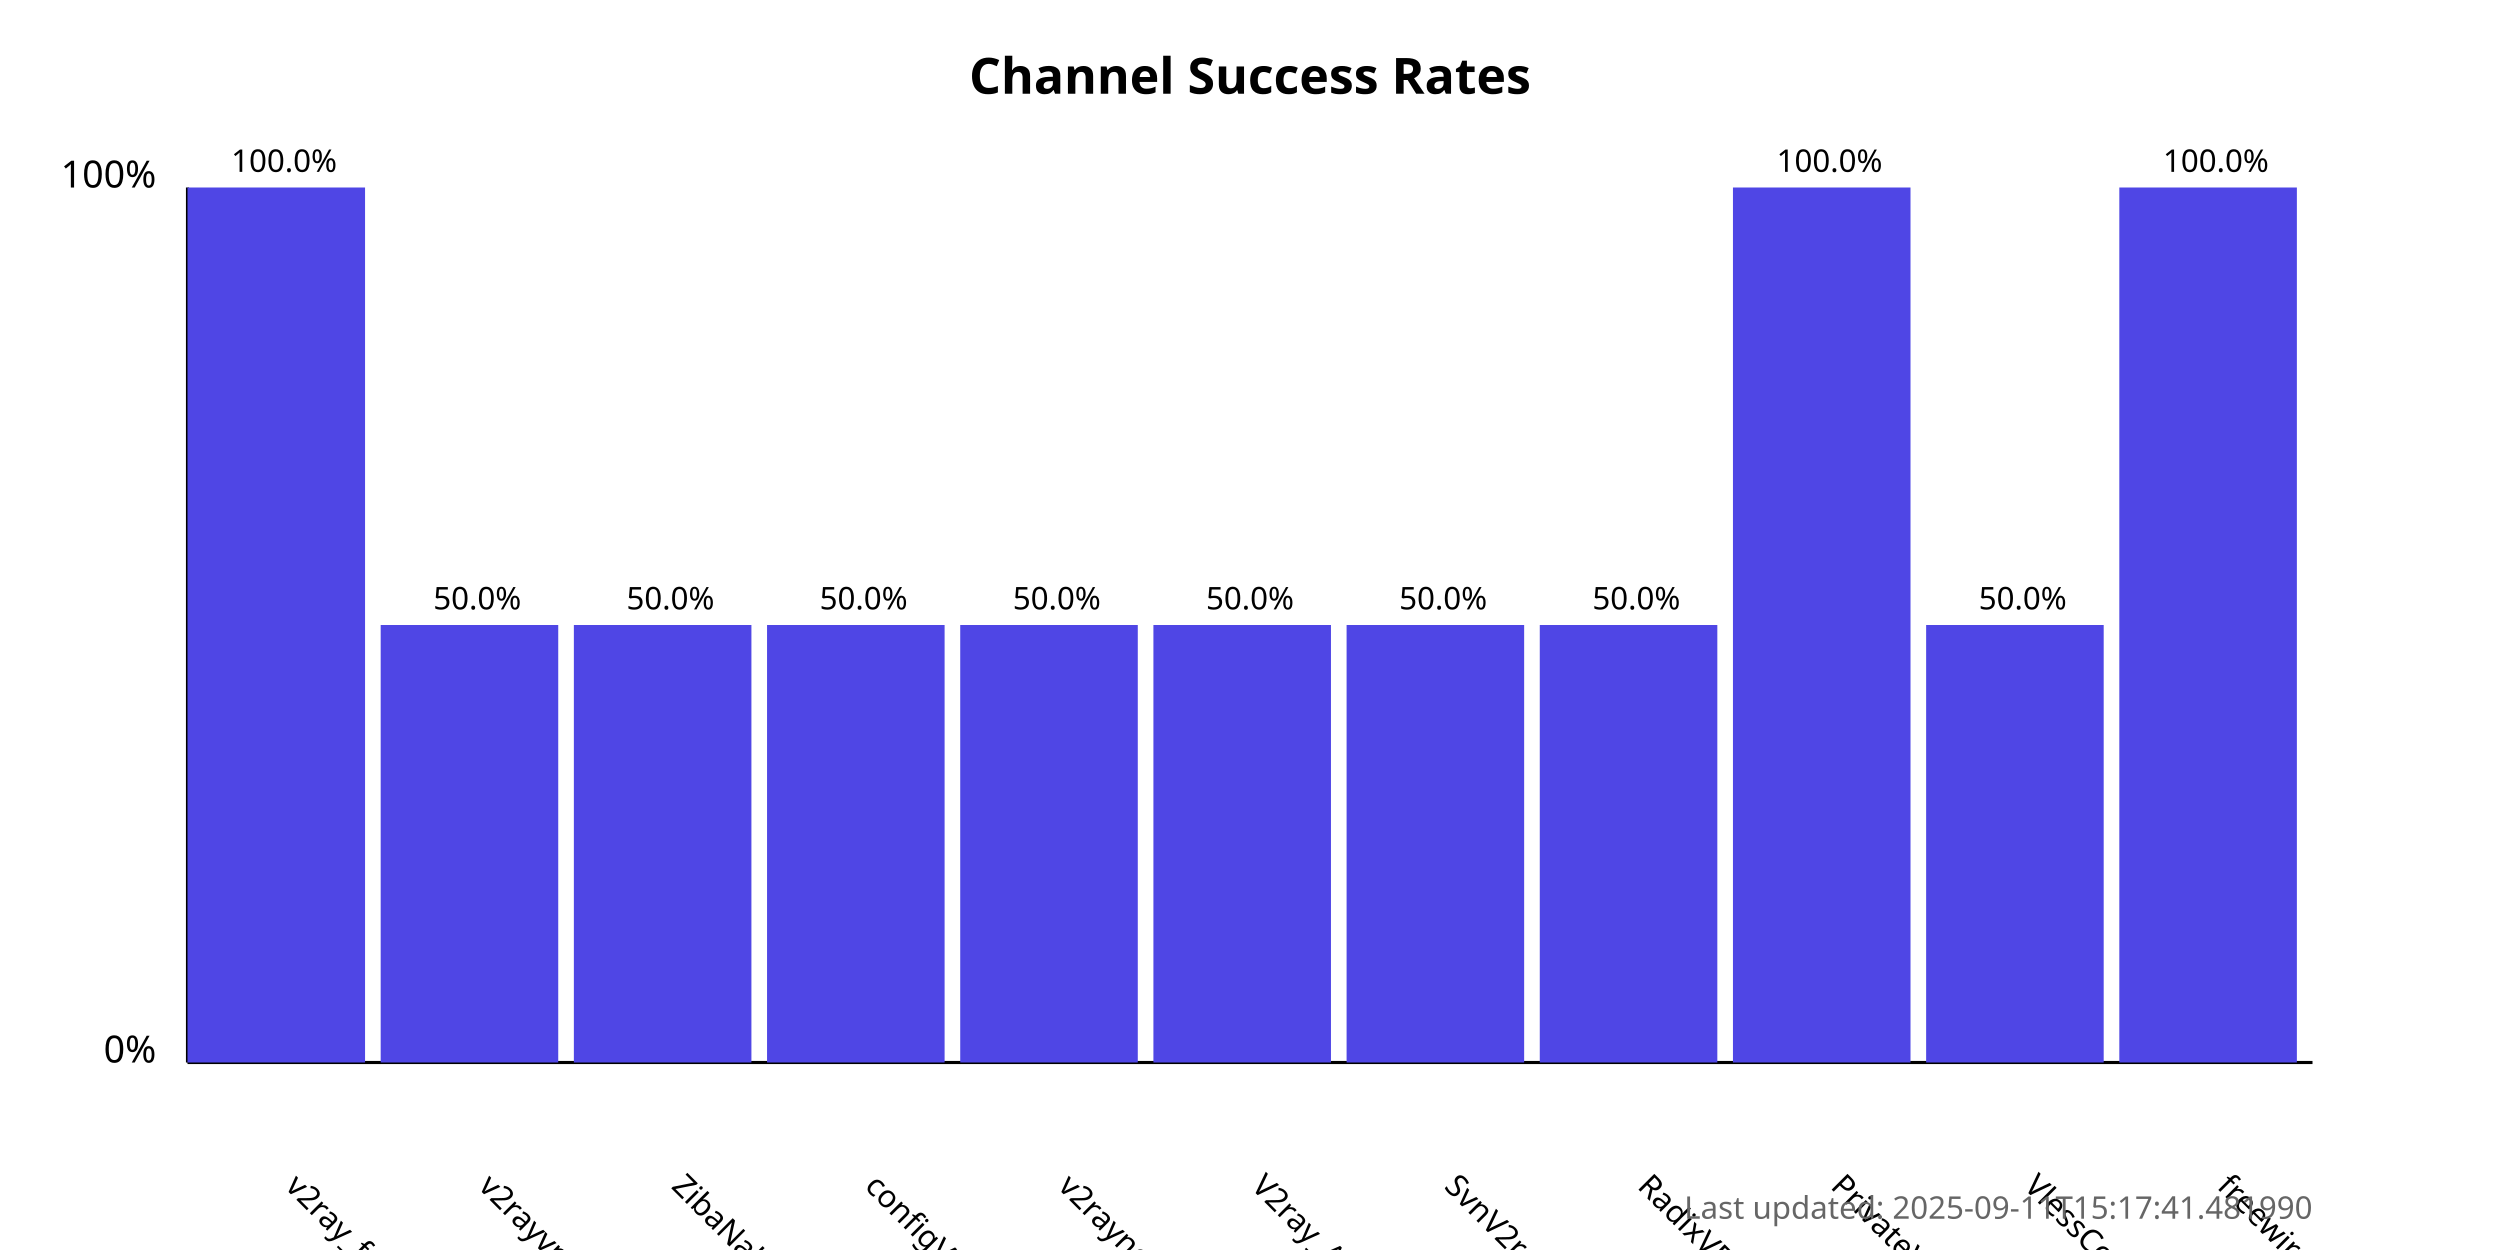
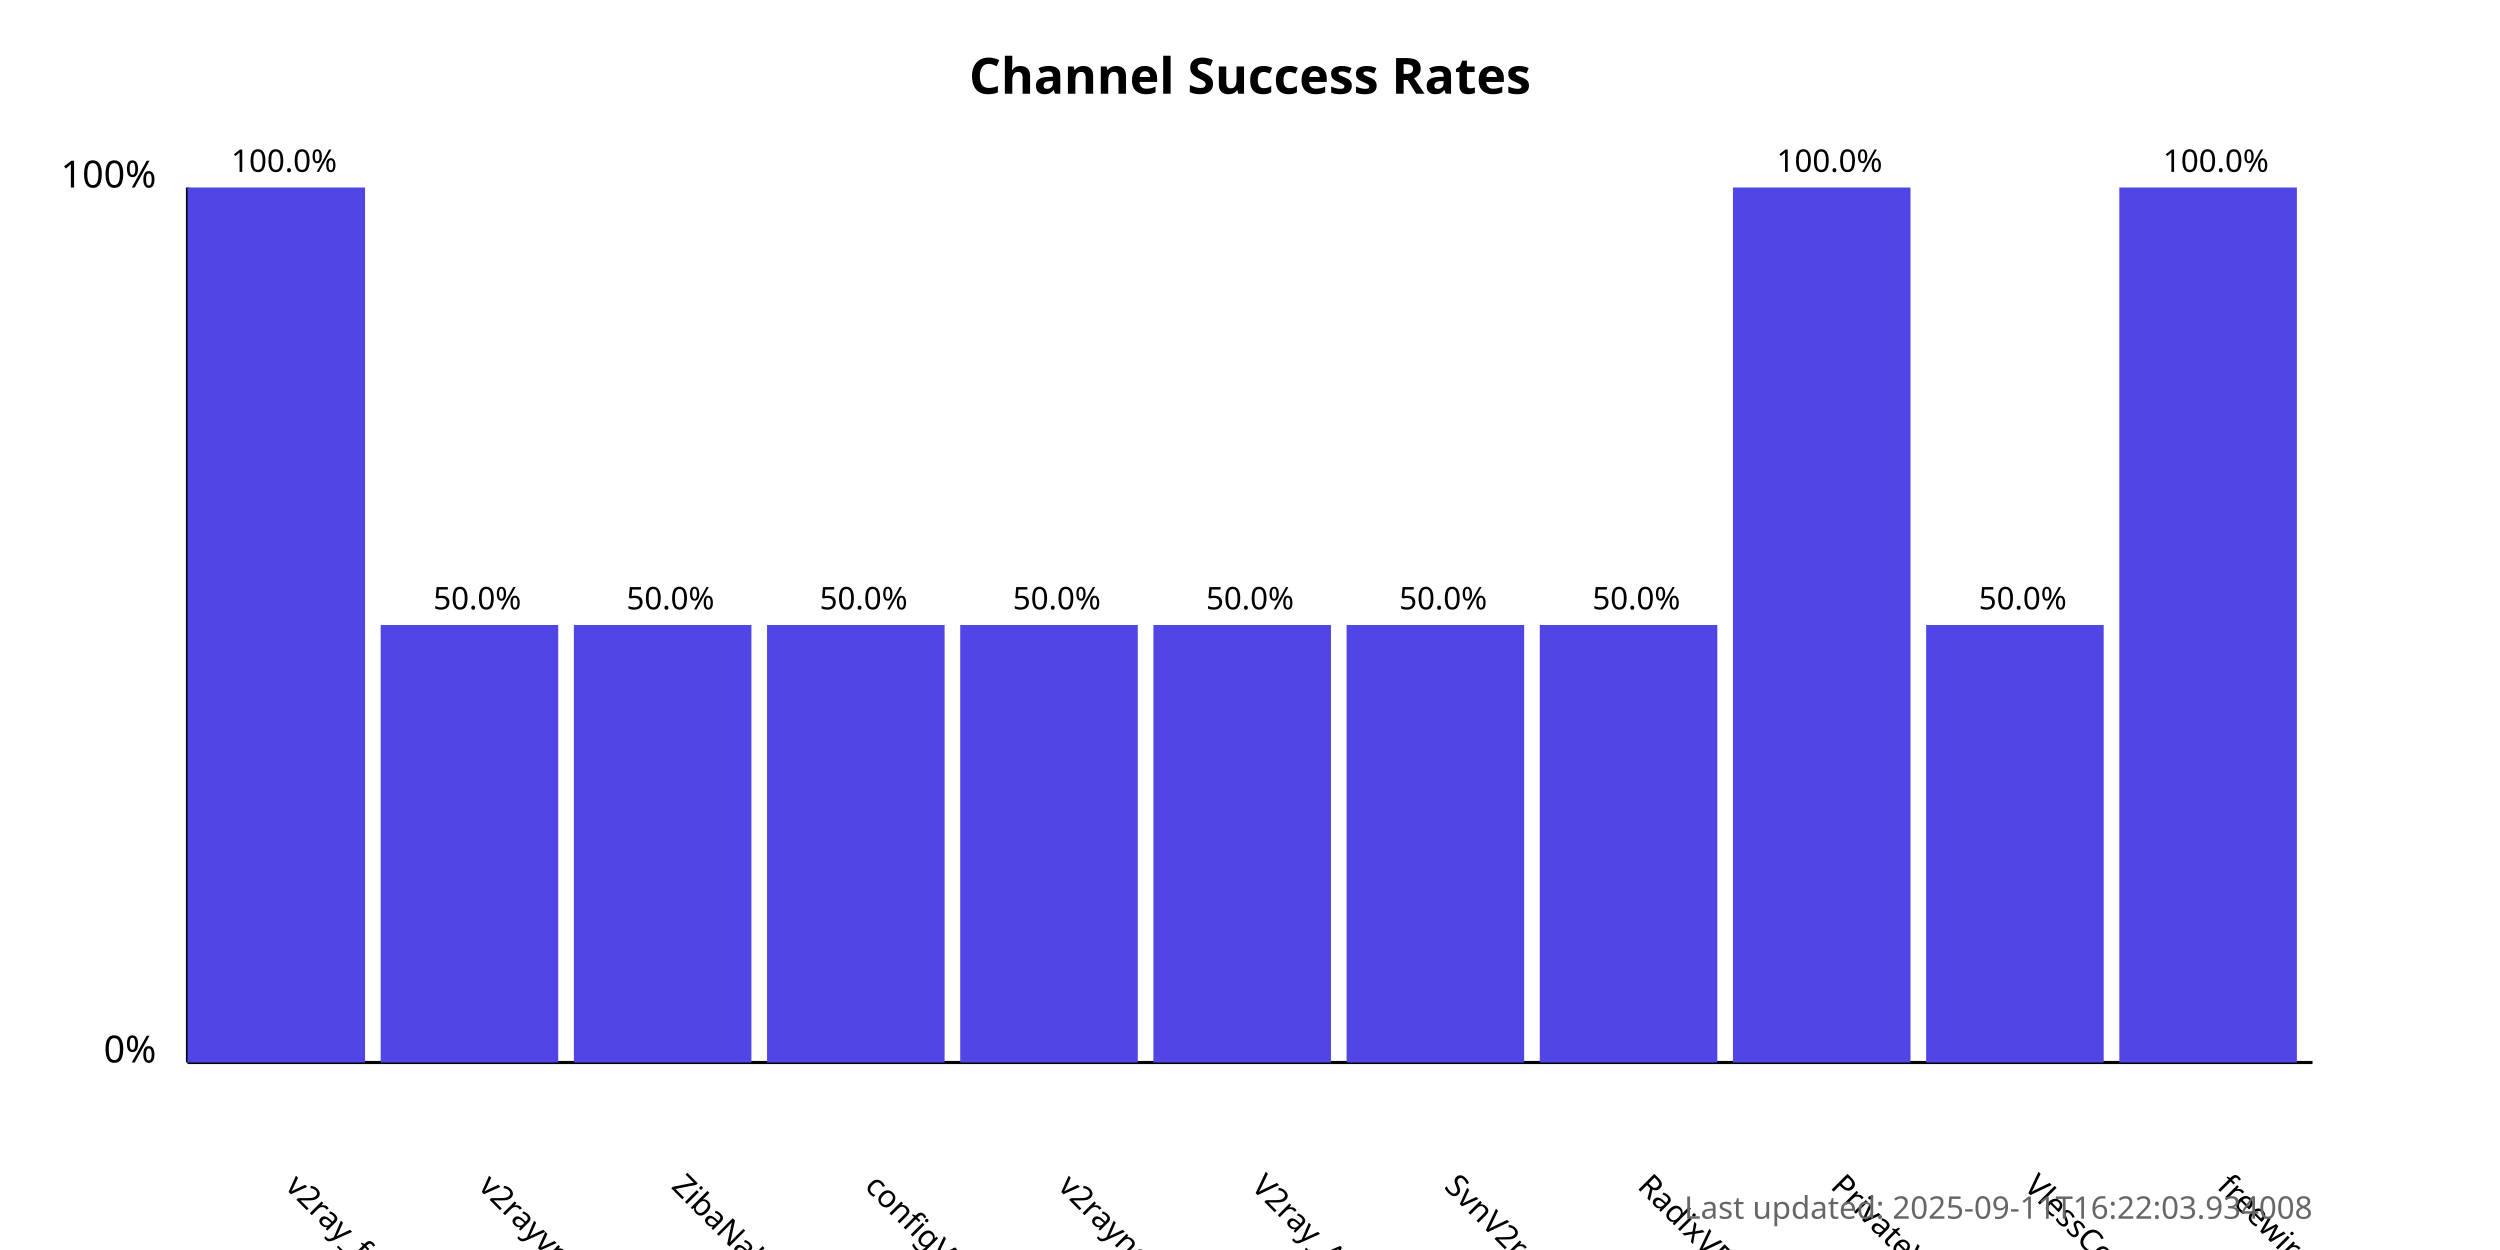
<svg xmlns="http://www.w3.org/2000/svg" width="800" height="400">
  <style>
            .chart-title { font: bold 16px sans-serif; }
            .axis-label { font: 12px sans-serif; }
            .tick-label { font: 10px sans-serif; }
            .bar { fill: #4f46e5; }
            .bar:hover { fill: #6366f1; }
            .timestamp { font: 10px sans-serif; fill: #666; }
        </style>
  <text x="400.0" y="30" text-anchor="middle" class="chart-title">
            Channel Success Rates
        </text>
  <line x1="60" y1="340" x2="60" y2="60" stroke="black" stroke-width="1" />
  <line x1="60" y1="340" x2="740" y2="340" stroke="black" stroke-width="1" />
  <text x="50" y="340" text-anchor="end" class="axis-label">0%</text>
  <text x="50" y="60" text-anchor="end" class="axis-label">100%</text>
  <g>
    <rect x="60" y="60.0" width="56.818" height="280.0" class="bar" />
    <text x="90.909" y="380" transform="rotate(45, 90.90909, 380)" text-anchor="start" class="tick-label">
                v2ray_free_conf
            </text>
    <text x="90.909" y="55.0" text-anchor="middle" class="tick-label">
                100.0%
            </text>
  </g>
  <g>
    <rect x="121.818" y="200.0" width="56.818" height="140.0" class="bar" />
    <text x="152.727" y="380" transform="rotate(45, 152.7273, 380)" text-anchor="start" class="tick-label">
                v2rayvpno
            </text>
    <text x="152.727" y="195.0" text-anchor="middle" class="tick-label">
                50.0%
            </text>
  </g>
  <g>
    <rect x="183.636" y="200.0" width="56.818" height="140.0" class="bar" />
    <text x="214.545" y="380" transform="rotate(45, 214.5455, 380)" text-anchor="start" class="tick-label">
                ZibaNabz
            </text>
    <text x="214.545" y="195.0" text-anchor="middle" class="tick-label">
                50.0%
            </text>
  </g>
  <g>
    <rect x="245.455" y="200.0" width="56.818" height="140.0" class="bar" />
    <text x="276.364" y="380" transform="rotate(45, 276.3636, 380)" text-anchor="start" class="tick-label">
                configV2rayForFree
            </text>
    <text x="276.364" y="195.0" text-anchor="middle" class="tick-label">
                50.0%
            </text>
  </g>
  <g>
    <rect x="307.273" y="200.0" width="56.818" height="140.0" class="bar" />
    <text x="338.182" y="380" transform="rotate(45, 338.1818, 380)" text-anchor="start" class="tick-label">
                v2rayngvpn
            </text>
    <text x="338.182" y="195.0" text-anchor="middle" class="tick-label">
                50.0%
            </text>
  </g>
  <g>
    <rect x="369.091" y="200.0" width="56.818" height="140.0" class="bar" />
    <text x="400.0" y="380" transform="rotate(45, 400.0, 380)" text-anchor="start" class="tick-label">
                V2ray_Alpha
            </text>
    <text x="400.0" y="195.0" text-anchor="middle" class="tick-label">
                50.0%
            </text>
  </g>
  <g>
    <rect x="430.909" y="200.0" width="56.818" height="140.0" class="bar" />
    <text x="461.818" y="380" transform="rotate(45, 461.8182, 380)" text-anchor="start" class="tick-label">
                SvnV2ray
            </text>
    <text x="461.818" y="195.0" text-anchor="middle" class="tick-label">
                50.0%
            </text>
  </g>
  <g>
    <rect x="492.727" y="200.0" width="56.818" height="140.0" class="bar" />
    <text x="523.636" y="380" transform="rotate(45, 523.6364, 380)" text-anchor="start" class="tick-label">
                RadixVPN
            </text>
    <text x="523.636" y="195.0" text-anchor="middle" class="tick-label">
                50.0%
            </text>
  </g>
  <g>
    <rect x="554.545" y="60.0" width="56.818" height="280.0" class="bar" />
    <text x="585.455" y="380" transform="rotate(45, 585.4545, 380)" text-anchor="start" class="tick-label">
                PrivateVPNs
            </text>
    <text x="585.455" y="55.0" text-anchor="middle" class="tick-label">
                100.0%
            </text>
  </g>
  <g>
    <rect x="616.364" y="200.0" width="56.818" height="140.0" class="bar" />
    <text x="647.273" y="380" transform="rotate(45, 647.2727, 380)" text-anchor="start" class="tick-label">
                VlessConfig
            </text>
    <text x="647.273" y="195.0" text-anchor="middle" class="tick-label">
                50.0%
            </text>
  </g>
  <g>
    <rect x="678.182" y="60.0" width="56.818" height="280.0" class="bar" />
    <text x="709.091" y="380" transform="rotate(45, 709.0909, 380)" text-anchor="start" class="tick-label">
                freewireguard
            </text>
    <text x="709.091" y="55.0" text-anchor="middle" class="tick-label">
                100.0%
            </text>
  </g>
  <text x="740" y="390" text-anchor="end" class="timestamp">
-             Last updated: 2025-09-11T15:17:41.481990
+             Last updated: 2025-09-11T16:22:03.934008
        </text>
</svg>
